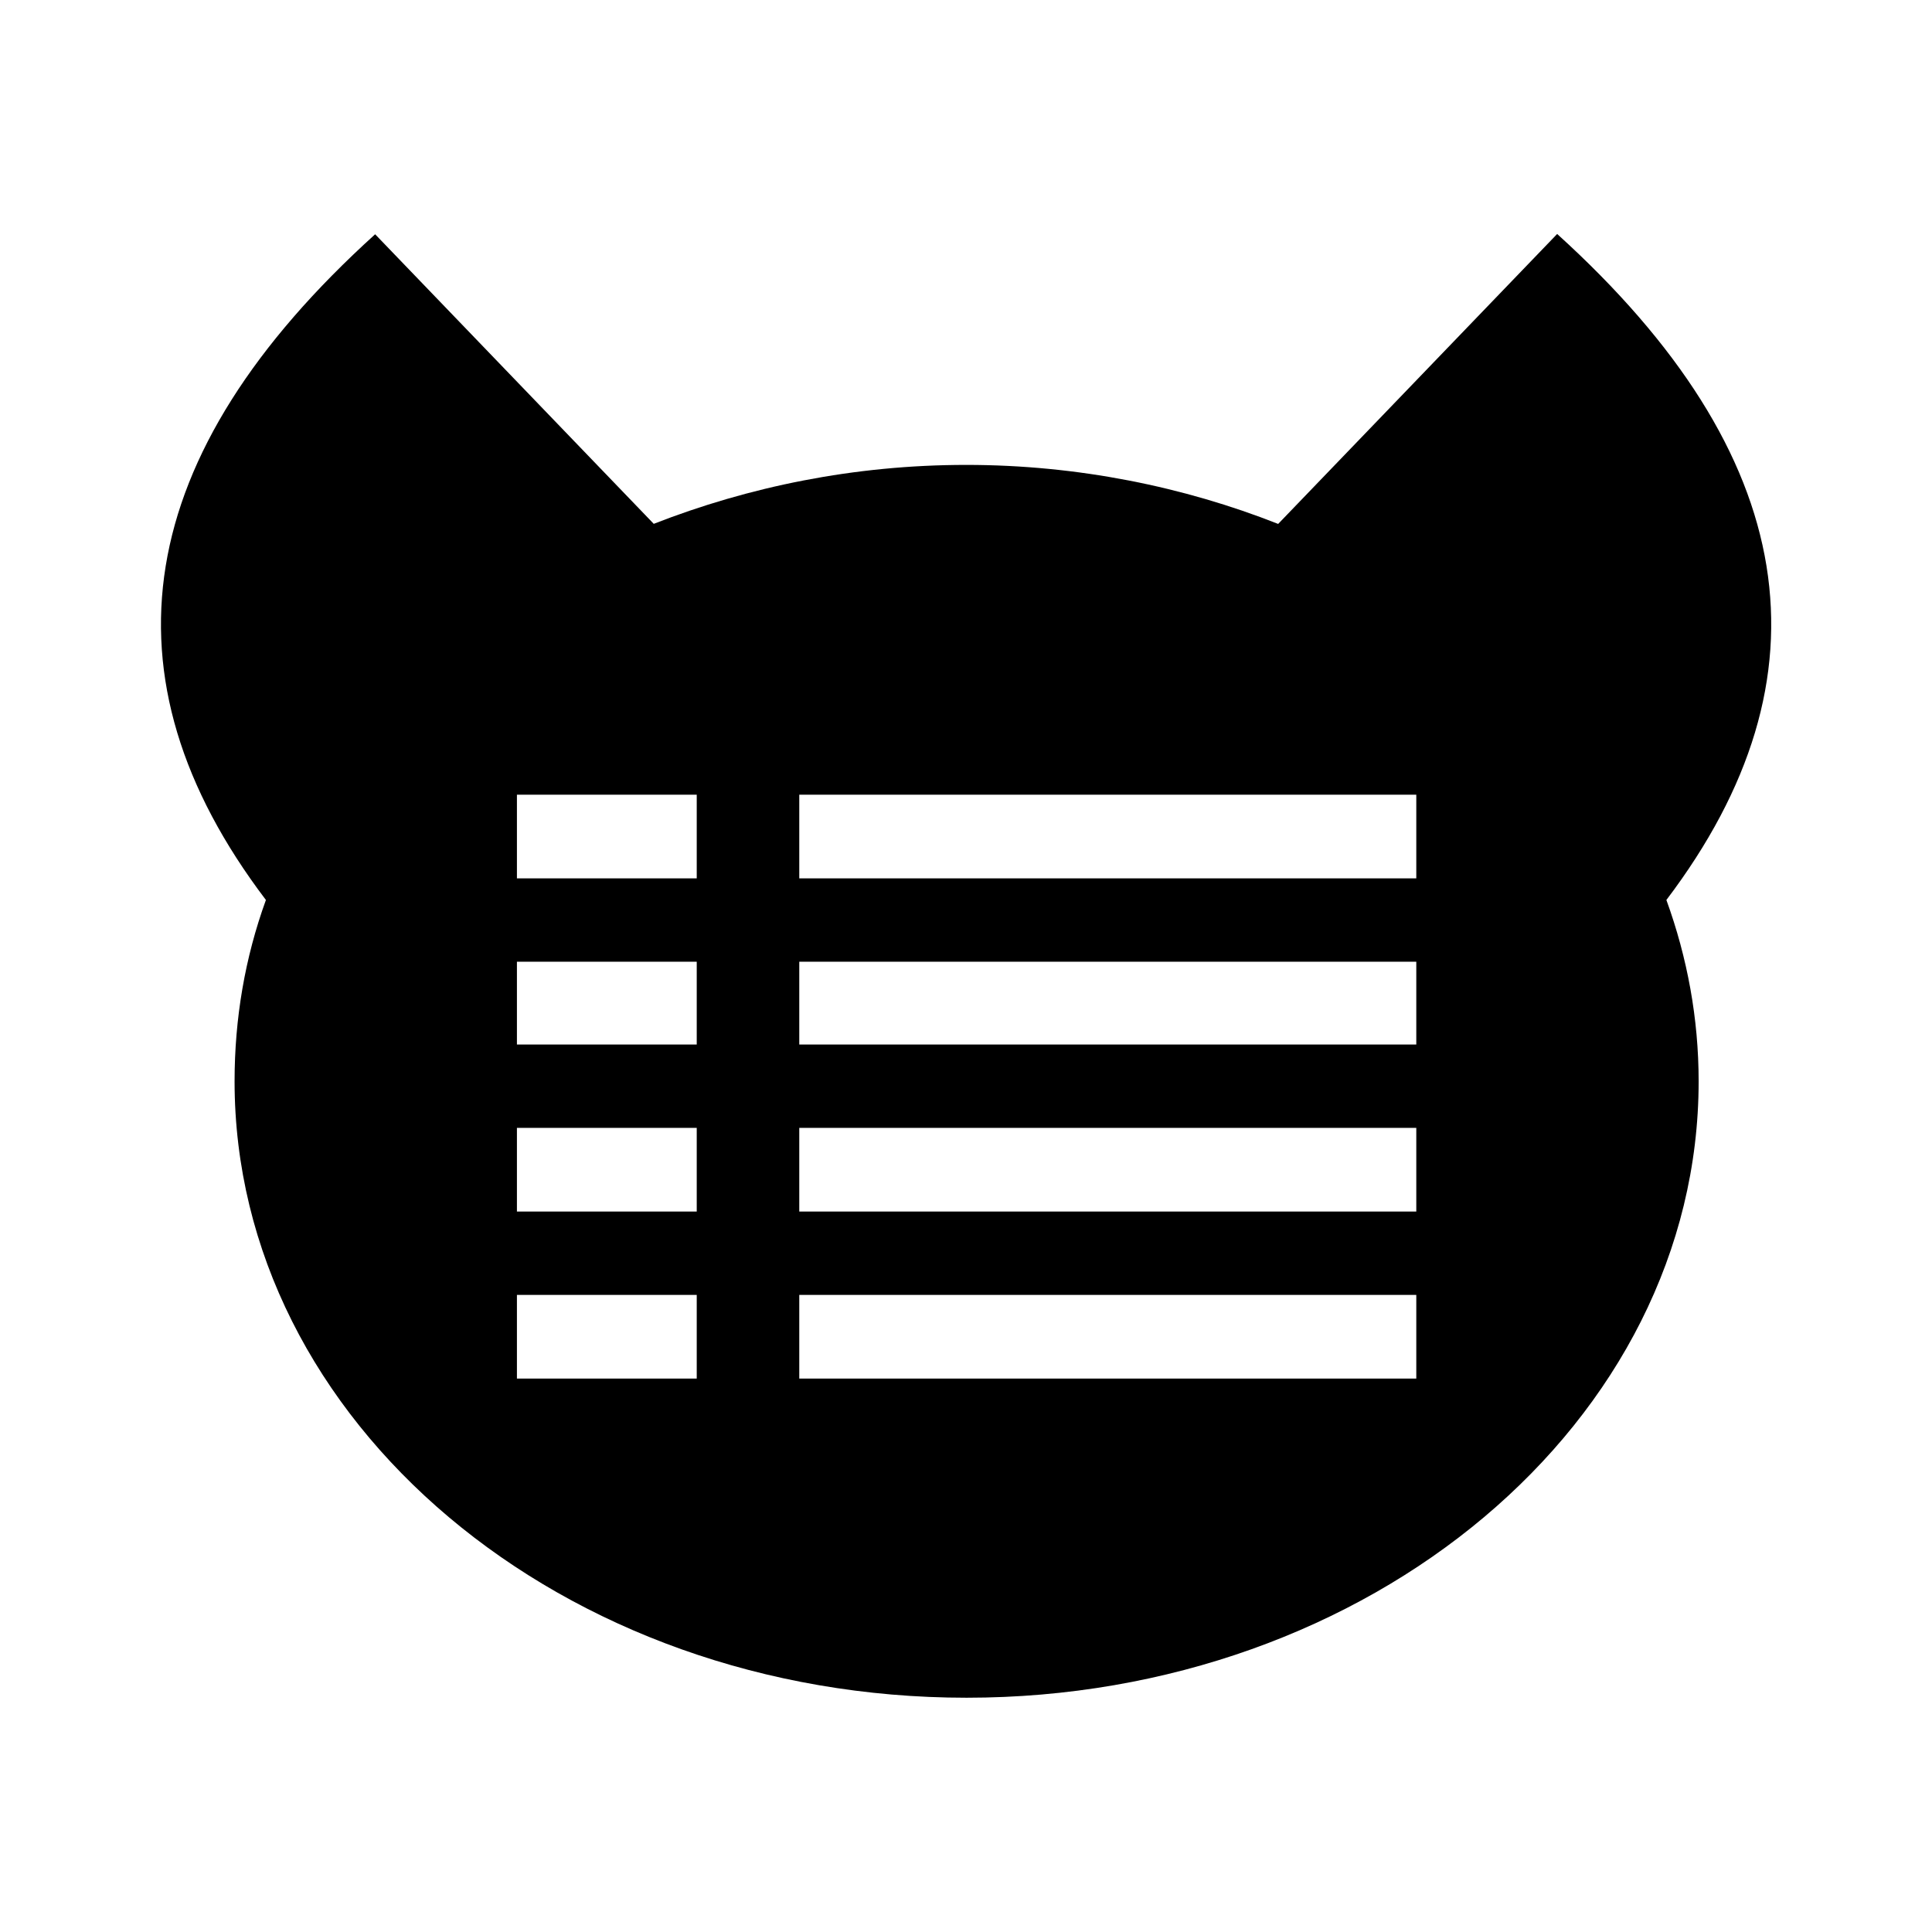
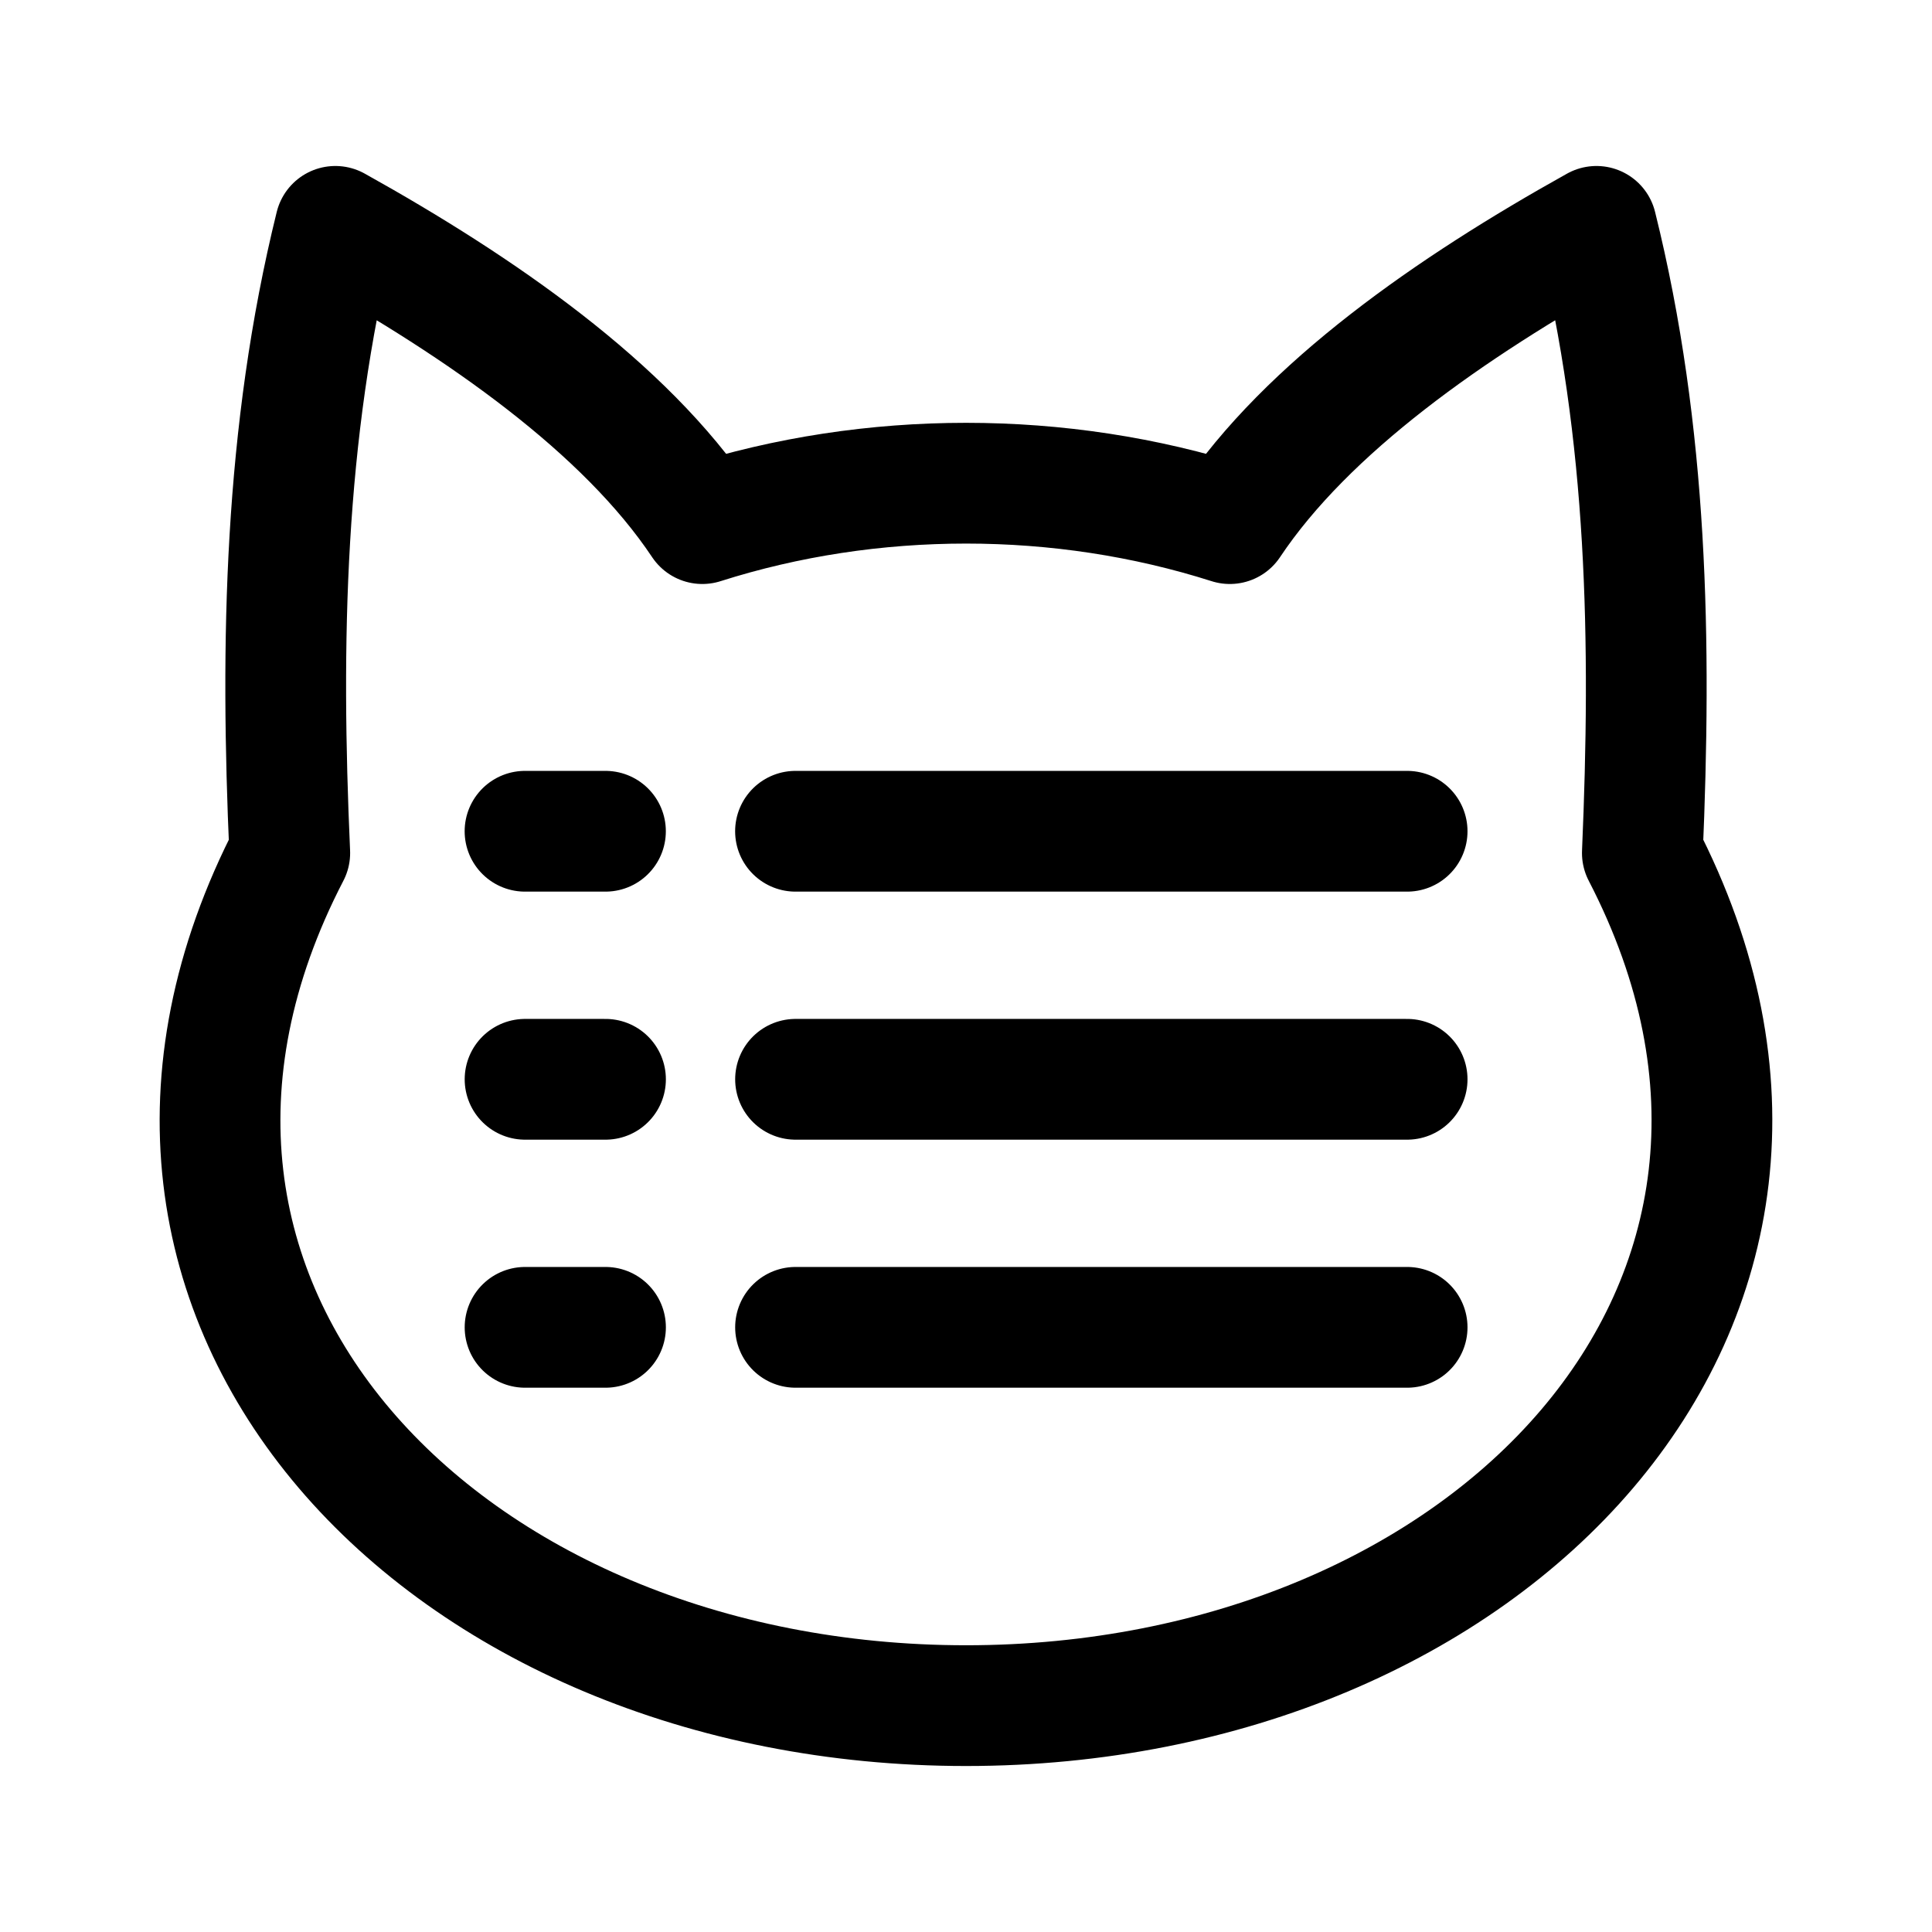
- <svg xmlns="http://www.w3.org/2000/svg" width="24" height="24" viewBox="0 0 6.35 6.35" version="1.1" id="svg8">
+ <svg xmlns="http://www.w3.org/2000/svg" width="192" height="192" viewBox="0 0 50.8 50.8" version="1.1" id="svg8">
  <defs id="defs2">
-     <marker orient="auto" refY="0.0" refX="0.0" id="Arrow1Lend" style="overflow:visible;">
-       <path id="path844" d="M 0.0,0.0 L 5.0,-5.0 L -12.5,0.0 L 5.0,5.0 L 0.0,0.0 z " style="fill-rule:evenodd;stroke:#000000;stroke-width:1.0pt;" transform="scale(0.8) rotate(180) translate(12.5,0)" />
+     <marker orient="auto" refY="0" refX="0" id="Arrow1Lend" style="overflow:visible">
+       <path id="path844" d="M 0,0 5,-5 -12.5,0 5,5 Z" style="fill-rule:evenodd;stroke:#000000;stroke-width:1pt" transform="matrix(-0.8,0,0,-0.8,-10,0)" />
    </marker>
-     <marker orient="auto" refY="0.0" refX="0.0" id="Arrow1Lstart" style="overflow:visible">
-       <path id="path841" d="M 0.0,0.0 L 5.0,-5.0 L -12.5,0.0 L 5.0,5.0 L 0.0,0.0 z " style="fill-rule:evenodd;stroke:#000000;stroke-width:1.0pt" transform="scale(0.8) translate(12.5,0)" />
+     <marker orient="auto" refY="0" refX="0" id="Arrow1Lstart" style="overflow:visible">
+       <path id="path841" d="M 0,0 5,-5 -12.5,0 5,5 Z" style="fill-rule:evenodd;stroke:#000000;stroke-width:1pt" transform="matrix(0.8,0,0,0.8,10,0)" />
    </marker>
    <pattern y="0" x="0" height="6" width="6" patternUnits="userSpaceOnUse" id="EMFhbasepattern" />
    <pattern y="0" x="0" height="6" width="6" patternUnits="userSpaceOnUse" id="EMFhbasepattern-1" />
    <pattern y="0" x="0" height="6" width="6" patternUnits="userSpaceOnUse" id="EMFhbasepattern-6" />
    <pattern y="0" x="0" height="6" width="6" patternUnits="userSpaceOnUse" id="EMFhbasepattern-15" />
    <pattern y="0" x="0" height="6" width="6" patternUnits="userSpaceOnUse" id="EMFhbasepattern-17" />
    <pattern y="0" x="0" height="6" width="6" patternUnits="userSpaceOnUse" id="EMFhbasepattern-2" />
    <pattern y="0" x="0" height="6" width="6" patternUnits="userSpaceOnUse" id="EMFhbasepattern-3" />
    <pattern y="0" x="0" height="6" width="6" patternUnits="userSpaceOnUse" id="EMFhbasepattern-61" />
    <pattern y="0" x="0" height="6" width="6" patternUnits="userSpaceOnUse" id="EMFhbasepattern-4" />
    <pattern y="0" x="0" height="6" width="6" patternUnits="userSpaceOnUse" id="EMFhbasepattern-37" />
+     <pattern y="0" x="0" height="6" width="6" patternUnits="userSpaceOnUse" id="EMFhbasepattern-12" />
+     <pattern y="0" x="0" height="6" width="6" patternUnits="userSpaceOnUse" id="EMFhbasepattern-44" />
+     <pattern y="0" x="0" height="6" width="6" patternUnits="userSpaceOnUse" id="EMFhbasepattern-5" />
+     <pattern y="0" x="0" height="6" width="6" patternUnits="userSpaceOnUse" id="EMFhbasepattern-157" />
+     <pattern y="0" x="0" height="6" width="6" patternUnits="userSpaceOnUse" id="EMFhbasepattern-7" />
+     <pattern y="0" x="0" height="6" width="6" patternUnits="userSpaceOnUse" id="EMFhbasepattern-8" />
+     <pattern y="0" x="0" height="6" width="6" patternUnits="userSpaceOnUse" id="EMFhbasepattern-43" />
+     <pattern y="0" x="0" height="6" width="6" patternUnits="userSpaceOnUse" id="EMFhbasepattern-63" />
+     <pattern y="0" x="0" height="6" width="6" patternUnits="userSpaceOnUse" id="EMFhbasepattern-82" />
+     <pattern y="0" x="0" height="6" width="6" patternUnits="userSpaceOnUse" id="EMFhbasepattern-70" />
+     <pattern y="0" x="0" height="6" width="6" patternUnits="userSpaceOnUse" id="EMFhbasepattern-46" />
+     <pattern y="0" x="0" height="6" width="6" patternUnits="userSpaceOnUse" id="EMFhbasepattern-465" />
+     <pattern y="0" x="0" height="6" width="6" patternUnits="userSpaceOnUse" id="EMFhbasepattern-30" />
+     <pattern y="0" x="0" height="6" width="6" patternUnits="userSpaceOnUse" id="EMFhbasepattern-9" />
+     <pattern y="0" x="0" height="6" width="6" patternUnits="userSpaceOnUse" id="EMFhbasepattern-79" />
+     <pattern y="0" x="0" height="6" width="6" patternUnits="userSpaceOnUse" id="EMFhbasepattern-59" />
+     <pattern y="0" x="0" height="6" width="6" patternUnits="userSpaceOnUse" id="EMFhbasepattern-74" />
+     <pattern y="0" x="0" height="6" width="6" patternUnits="userSpaceOnUse" id="EMFhbasepattern-50" />
+     <pattern y="0" x="0" height="6" width="6" patternUnits="userSpaceOnUse" id="EMFhbasepattern-54" />
+     <pattern y="0" x="0" height="6" width="6" patternUnits="userSpaceOnUse" id="EMFhbasepattern-32" />
+     <pattern y="0" x="0" height="6" width="6" patternUnits="userSpaceOnUse" id="EMFhbasepattern-26" />
+     <pattern y="0" x="0" height="6" width="6" patternUnits="userSpaceOnUse" id="EMFhbasepattern-83" />
+     <pattern y="0" x="0" height="6" width="6" patternUnits="userSpaceOnUse" id="EMFhbasepattern-73" />
+     <pattern y="0" x="0" height="6" width="6" patternUnits="userSpaceOnUse" id="EMFhbasepattern-328" />
+     <pattern y="0" x="0" height="6" width="6" patternUnits="userSpaceOnUse" id="EMFhbasepattern-0" />
+     <pattern y="0" x="0" height="6" width="6" patternUnits="userSpaceOnUse" id="EMFhbasepattern-85" />
+     <pattern y="0" x="0" height="6" width="6" patternUnits="userSpaceOnUse" id="EMFhbasepattern-84" />
+     <pattern y="0" x="0" height="6" width="6" patternUnits="userSpaceOnUse" id="EMFhbasepattern-06" />
+     <pattern y="0" x="0" height="6" width="6" patternUnits="userSpaceOnUse" id="EMFhbasepattern-81" />
+     <pattern y="0" x="0" height="6" width="6" patternUnits="userSpaceOnUse" id="EMFhbasepattern-33" />
+     <pattern y="0" x="0" height="6" width="6" patternUnits="userSpaceOnUse" id="EMFhbasepattern-703" />
+     <pattern y="0" x="0" height="6" width="6" patternUnits="userSpaceOnUse" id="EMFhbasepattern-610" />
+     <pattern y="0" x="0" height="6" width="6" patternUnits="userSpaceOnUse" id="EMFhbasepattern-18" />
+     <pattern y="0" x="0" height="6" width="6" patternUnits="userSpaceOnUse" id="EMFhbasepattern-72" />
+     <pattern y="0" x="0" height="6" width="6" patternUnits="userSpaceOnUse" id="EMFhbasepattern-55" />
+     <pattern y="0" x="0" height="6" width="6" patternUnits="userSpaceOnUse" id="EMFhbasepattern-66" />
+     <pattern y="0" x="0" height="6" width="6" patternUnits="userSpaceOnUse" id="EMFhbasepattern-663" />
+     <pattern y="0" x="0" height="6" width="6" patternUnits="userSpaceOnUse" id="EMFhbasepattern-51" />
+     <pattern y="0" x="0" height="6" width="6" patternUnits="userSpaceOnUse" id="EMFhbasepattern-555" />
+     <pattern y="0" x="0" height="6" width="6" patternUnits="userSpaceOnUse" id="EMFhbasepattern-701" />
+     <pattern y="0" x="0" height="6" width="6" patternUnits="userSpaceOnUse" id="EMFhbasepattern-824" />
+     <pattern y="0" x="0" height="6" width="6" patternUnits="userSpaceOnUse" id="EMFhbasepattern-814" />
+     <pattern y="0" x="0" height="6" width="6" patternUnits="userSpaceOnUse" id="EMFhbasepattern-58" />
+     <pattern id="EMFhbasepattern-52" patternUnits="userSpaceOnUse" width="6" height="6" x="0" y="0" />
+     <pattern id="EMFhbasepattern-744" patternUnits="userSpaceOnUse" width="6" height="6" x="0" y="0" />
+     <pattern id="EMFhbasepattern-371" patternUnits="userSpaceOnUse" width="6" height="6" x="0" y="0" />
+     <pattern id="EMFhbasepattern-799" patternUnits="userSpaceOnUse" width="6" height="6" x="0" y="0" />
+     <pattern id="EMFhbasepattern-35" patternUnits="userSpaceOnUse" width="6" height="6" x="0" y="0" />
+     <pattern id="EMFhbasepattern-3289" patternUnits="userSpaceOnUse" width="6" height="6" x="0" y="0" />
+     <pattern id="EMFhbasepattern-613" patternUnits="userSpaceOnUse" width="6" height="6" x="0" y="0" />
+     <pattern id="EMFhbasepattern-39" patternUnits="userSpaceOnUse" width="6" height="6" x="0" y="0" />
+     <pattern id="EMFhbasepattern-94" patternUnits="userSpaceOnUse" width="6" height="6" x="0" y="0" />
+     <pattern id="EMFhbasepattern-21" patternUnits="userSpaceOnUse" width="6" height="6" x="0" y="0" />
+     <pattern id="EMFhbasepattern-506" patternUnits="userSpaceOnUse" width="6" height="6" x="0" y="0" />
+     <pattern id="EMFhbasepattern-88" patternUnits="userSpaceOnUse" width="6" height="6" x="0" y="0" />
+     <pattern id="EMFhbasepattern-14" patternUnits="userSpaceOnUse" width="6" height="6" x="0" y="0" />
+     <pattern id="EMFhbasepattern-323" patternUnits="userSpaceOnUse" width="6" height="6" x="0" y="0" />
+     <pattern id="EMFhbasepattern-7449" patternUnits="userSpaceOnUse" width="6" height="6" x="0" y="0" />
+     <pattern id="EMFhbasepattern-53" patternUnits="userSpaceOnUse" width="6" height="6" x="0" y="0" />
+     <pattern id="EMFhbasepattern-731" patternUnits="userSpaceOnUse" width="6" height="6" x="0" y="0" />
+     <pattern id="EMFhbasepattern-446" patternUnits="userSpaceOnUse" width="6" height="6" x="0" y="0" />
+     <pattern id="EMFhbasepattern-159" patternUnits="userSpaceOnUse" width="6" height="6" x="0" y="0" />
+     <pattern id="EMFhbasepattern-530" patternUnits="userSpaceOnUse" width="6" height="6" x="0" y="0" />
+     <pattern id="EMFhbasepattern-5554" patternUnits="userSpaceOnUse" width="6" height="6" x="0" y="0" />
+     <pattern id="EMFhbasepattern-68" patternUnits="userSpaceOnUse" width="6" height="6" x="0" y="0" />
+     <pattern id="EMFhbasepattern-395" patternUnits="userSpaceOnUse" width="6" height="6" x="0" y="0" />
+     <pattern id="EMFhbasepattern-550" patternUnits="userSpaceOnUse" width="6" height="6" x="0" y="0" />
+     <pattern id="EMFhbasepattern-10" patternUnits="userSpaceOnUse" width="6" height="6" x="0" y="0" />
+     <pattern id="EMFhbasepattern-07" patternUnits="userSpaceOnUse" width="6" height="6" x="0" y="0" />
+     <pattern id="EMFhbasepattern-45" patternUnits="userSpaceOnUse" width="6" height="6" x="0" y="0" />
+     <pattern id="EMFhbasepattern-064" patternUnits="userSpaceOnUse" width="6" height="6" x="0" y="0" />
+     <pattern id="EMFhbasepattern-702" patternUnits="userSpaceOnUse" width="6" height="6" x="0" y="0" />
+     <pattern id="EMFhbasepattern-741" patternUnits="userSpaceOnUse" width="6" height="6" x="0" y="0" />
+     <pattern id="EMFhbasepattern-334" patternUnits="userSpaceOnUse" width="6" height="6" x="0" y="0" />
+     <pattern id="EMFhbasepattern-75" patternUnits="userSpaceOnUse" width="6" height="6" x="0" y="0" />
+     <pattern id="EMFhbasepattern-108" patternUnits="userSpaceOnUse" width="6" height="6" x="0" y="0" />
+     <pattern id="EMFhbasepattern-02" patternUnits="userSpaceOnUse" width="6" height="6" x="0" y="0" />
+     <pattern id="EMFhbasepattern-539" patternUnits="userSpaceOnUse" width="6" height="6" x="0" y="0" />
+     <pattern id="EMFhbasepattern-62" patternUnits="userSpaceOnUse" width="6" height="6" x="0" y="0" />
  </defs>
  <g id="layer2">
-     <path id="path5958" d="M 2.149,1.722 1.233,0.77 C 0.433,1.494 0.317,2.224 0.874,2.958 c -0.069,0.19 -0.103,0.39 -0.103,0.596 0,1.118 1.075,2.026 2.406,2.026 1.328,0 2.406,-0.908 2.406,-2.026 0,-0.206 -0.037,-0.406 -0.106,-0.596 0.556,-0.734 0.441,-1.464 -0.359,-2.189 L 4.201,1.722 c -0.309,-0.122 -0.659,-0.194 -1.025,-0.194 -0.369,0 -0.716,0.072 -1.028,0.194 z m -0.45,0.89 h 0.591 v 0.275 H 1.699 Z m 2.956,0 H 2.627 v 0.275 h 2.028 z m 0,0.549 H 2.627 v 0.272 h 2.028 z m -2.956,0 h 0.591 v 0.272 H 1.699 Z m 0,0.546 h 0.591 v 0.275 H 1.699 Z m 2.956,0 H 2.627 v 0.275 h 2.028 z m -2.956,0.549 h 0.591 v 0.275 H 1.699 Z m 2.956,0 H 2.627 v 0.275 h 2.028 z" style="fill:#000000;fill-opacity:1;fill-rule:evenodd;stroke:none;stroke-width:0.083" />
+     <path style="fill:none;stroke:#000000;stroke-width:3.175;stroke-linecap:round;stroke-linejoin:round;stroke-miterlimit:4;stroke-dasharray:none;stroke-opacity:1" d="M 25.402,44.848 C 11.717,44.848 1.451,34.321 7.619,22.429 7.373,16.902 7.47,11.409 8.818,5.952 12.642,8.082 16.431,10.714 18.467,13.768 c 4.45,-1.417 9.42,-1.417 13.87,0 2.036,-3.054 5.816,-5.686 9.64,-7.816 1.357,5.457 1.445,10.95 1.207,16.477 6.16,11.891 -4.106,22.419 -17.783,22.419 z M 13.805,21.857 h 2.115 m 4.997,0 H 36.999 m -23.193,6.522 h 2.115 m 4.997,0 H 36.999 m -23.193,6.522 h 2.115 m 4.997,0 H 36.999" id="path25996" />
  </g>
</svg>
